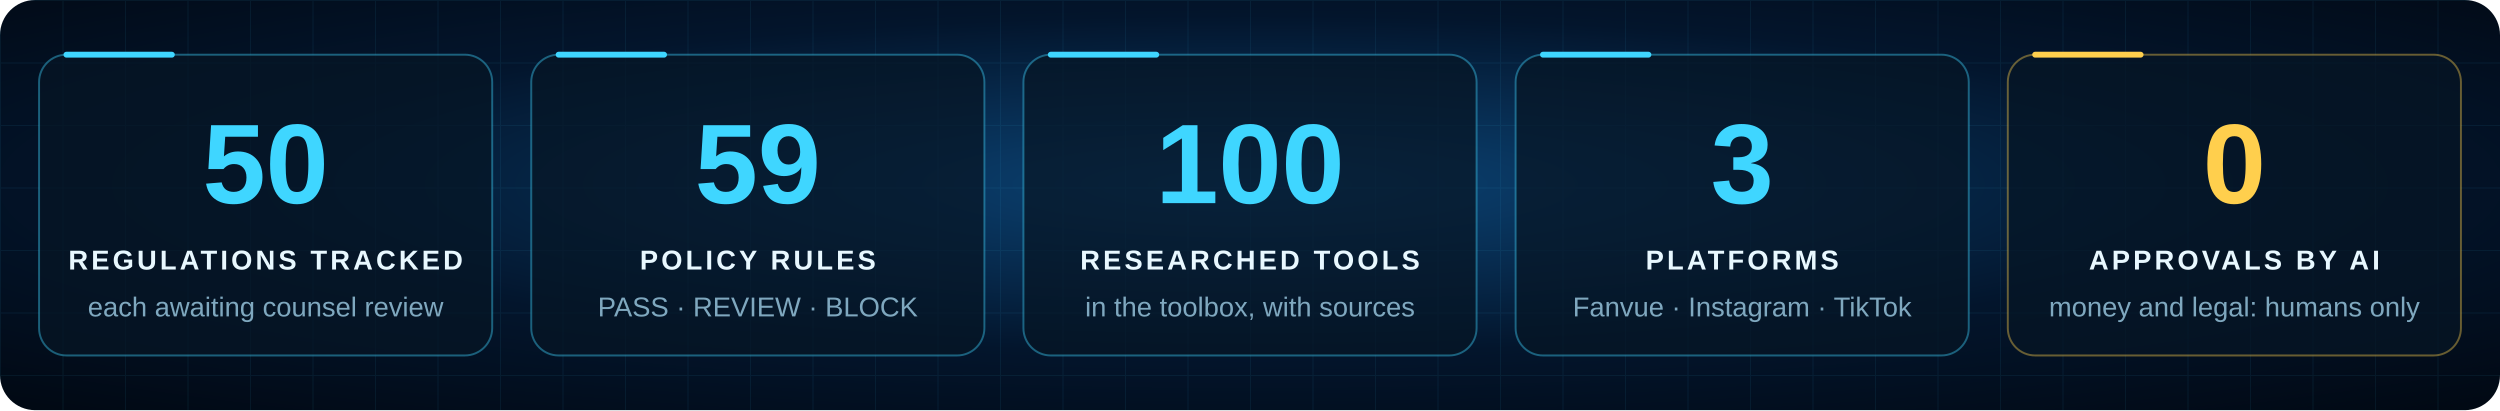
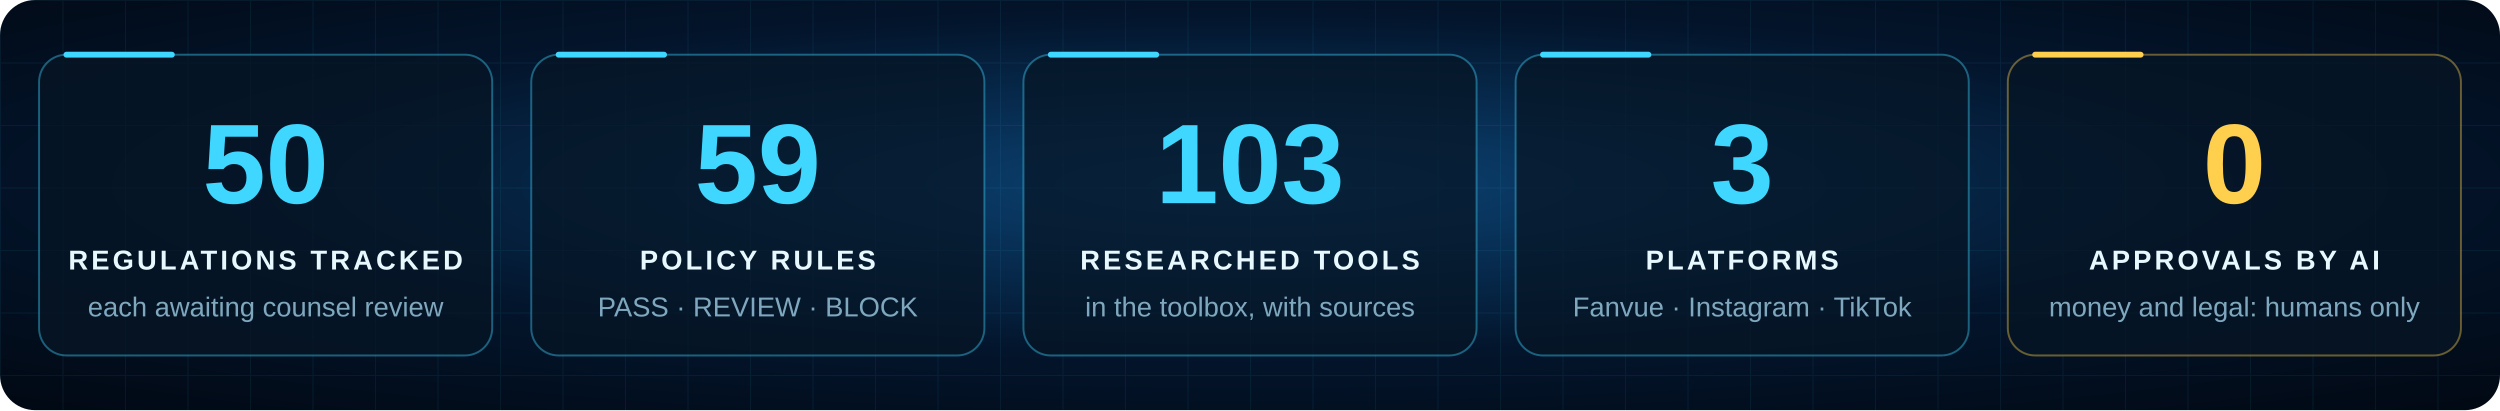
<svg xmlns="http://www.w3.org/2000/svg" viewBox="0 0 1280 210" width="1280" height="210" role="img" aria-labelledby="t d">
  <style>
.tile { animation: glow 4s ease-in-out infinite; }
@keyframes glow { 50% { opacity: .82; } }
@media (prefers-reduced-motion: reduce) { * { animation: none !important; } }
</style>
  <defs>
    <radialGradient id="sky" cx="50%" cy="45%" r="75%">
      <stop offset="0" stop-color="#0b4374" />
      <stop offset=".55" stop-color="#03152c" />
      <stop offset="1" stop-color="#010812" />
    </radialGradient>
    <pattern id="grid" width="32" height="32" patternUnits="userSpaceOnUse">
      <path d="M32 0H0V32" fill="none" stroke="#3fd6ff" stroke-width="1" opacity="0.07" />
    </pattern>
    <radialGradient id="glow" cx="50%" cy="50%" r="50%">
      <stop offset="0" stop-color="#3fd6ff" stop-opacity=".55" />
      <stop offset="1" stop-color="#3fd6ff" stop-opacity="0" />
    </radialGradient>
    <linearGradient id="title" x1="0" x2="1">
      <stop offset="0" stop-color="#e8f8ff" />
      <stop offset=".5" stop-color="#3fd6ff" />
      <stop offset="1" stop-color="#ffcf4d" />
    </linearGradient>
  </defs>
  <rect width="1280" height="210" rx="18" fill="url(#sky)" />
  <rect width="1280" height="210" rx="18" fill="url(#grid)" />
  <g font-family="Rajdhani, 'Segoe UI', 'Helvetica Neue', Arial, sans-serif">
    <g class="tile" style="animation-delay:0.0s">
      <rect x="20.0" y="28" width="232" height="154" rx="14" fill="#061624" fill-opacity="0.72" stroke="#3fd6ff" stroke-opacity=".4" />
      <path d="M34.0 28h54" stroke="#3fd6ff" stroke-width="3" stroke-linecap="round" />
      <text x="136.0" y="104" text-anchor="middle" font-size="58" font-weight="700" fill="#3fd6ff" class="num">50</text>
      <text x="136.0" y="138" text-anchor="middle" font-size="14" font-weight="700" letter-spacing="1.6" fill="#e8f8ff">REGULATIONS TRACKED</text>
      <text x="136.0" y="162" text-anchor="middle" font-size="14" fill="#7fa8bf">each awaiting counsel review</text>
    </g>
    <g class="tile" style="animation-delay:0.4s">
      <rect x="272.0" y="28" width="232" height="154" rx="14" fill="#061624" fill-opacity="0.72" stroke="#3fd6ff" stroke-opacity=".4" />
      <path d="M286.0 28h54" stroke="#3fd6ff" stroke-width="3" stroke-linecap="round" />
      <text x="388.0" y="104" text-anchor="middle" font-size="58" font-weight="700" fill="#3fd6ff" class="num">59</text>
      <text x="388.0" y="138" text-anchor="middle" font-size="14" font-weight="700" letter-spacing="1.6" fill="#e8f8ff">POLICY RULES</text>
      <text x="388.0" y="162" text-anchor="middle" font-size="14" fill="#7fa8bf">PASS · REVIEW · BLOCK</text>
    </g>
    <g class="tile" style="animation-delay:0.8s">
      <rect x="524.0" y="28" width="232" height="154" rx="14" fill="#061624" fill-opacity="0.72" stroke="#3fd6ff" stroke-opacity=".4" />
      <path d="M538.0 28h54" stroke="#3fd6ff" stroke-width="3" stroke-linecap="round" />
-       <text x="640.0" y="104" text-anchor="middle" font-size="58" font-weight="700" fill="#3fd6ff" class="num">100</text>
+       <text x="640.0" y="104" text-anchor="middle" font-size="58" font-weight="700" fill="#3fd6ff" class="num">103</text>
      <text x="640.0" y="138" text-anchor="middle" font-size="14" font-weight="700" letter-spacing="1.6" fill="#e8f8ff">RESEARCHED TOOLS</text>
      <text x="640.0" y="162" text-anchor="middle" font-size="14" fill="#7fa8bf">in the toolbox, with sources</text>
    </g>
    <g class="tile" style="animation-delay:1.2s">
      <rect x="776.0" y="28" width="232" height="154" rx="14" fill="#061624" fill-opacity="0.72" stroke="#3fd6ff" stroke-opacity=".4" />
      <path d="M790.0 28h54" stroke="#3fd6ff" stroke-width="3" stroke-linecap="round" />
      <text x="892.0" y="104" text-anchor="middle" font-size="58" font-weight="700" fill="#3fd6ff" class="num">3</text>
      <text x="892.0" y="138" text-anchor="middle" font-size="14" font-weight="700" letter-spacing="1.6" fill="#e8f8ff">PLATFORMS</text>
      <text x="892.0" y="162" text-anchor="middle" font-size="14" fill="#7fa8bf">Fanvue · Instagram · TikTok</text>
    </g>
    <g class="tile" style="animation-delay:1.6s">
      <rect x="1028.0" y="28" width="232" height="154" rx="14" fill="#061624" fill-opacity="0.72" stroke="#ffcf4d" stroke-opacity=".4" />
      <path d="M1042.0 28h54" stroke="#ffcf4d" stroke-width="3" stroke-linecap="round" />
      <text x="1144.0" y="104" text-anchor="middle" font-size="58" font-weight="700" fill="#ffcf4d" class="num">0</text>
      <text x="1144.0" y="138" text-anchor="middle" font-size="14" font-weight="700" letter-spacing="1.6" fill="#e8f8ff">APPROVALS BY AI</text>
      <text x="1144.0" y="162" text-anchor="middle" font-size="14" fill="#7fa8bf">money and legal: humans only</text>
    </g>
  </g>
</svg>
